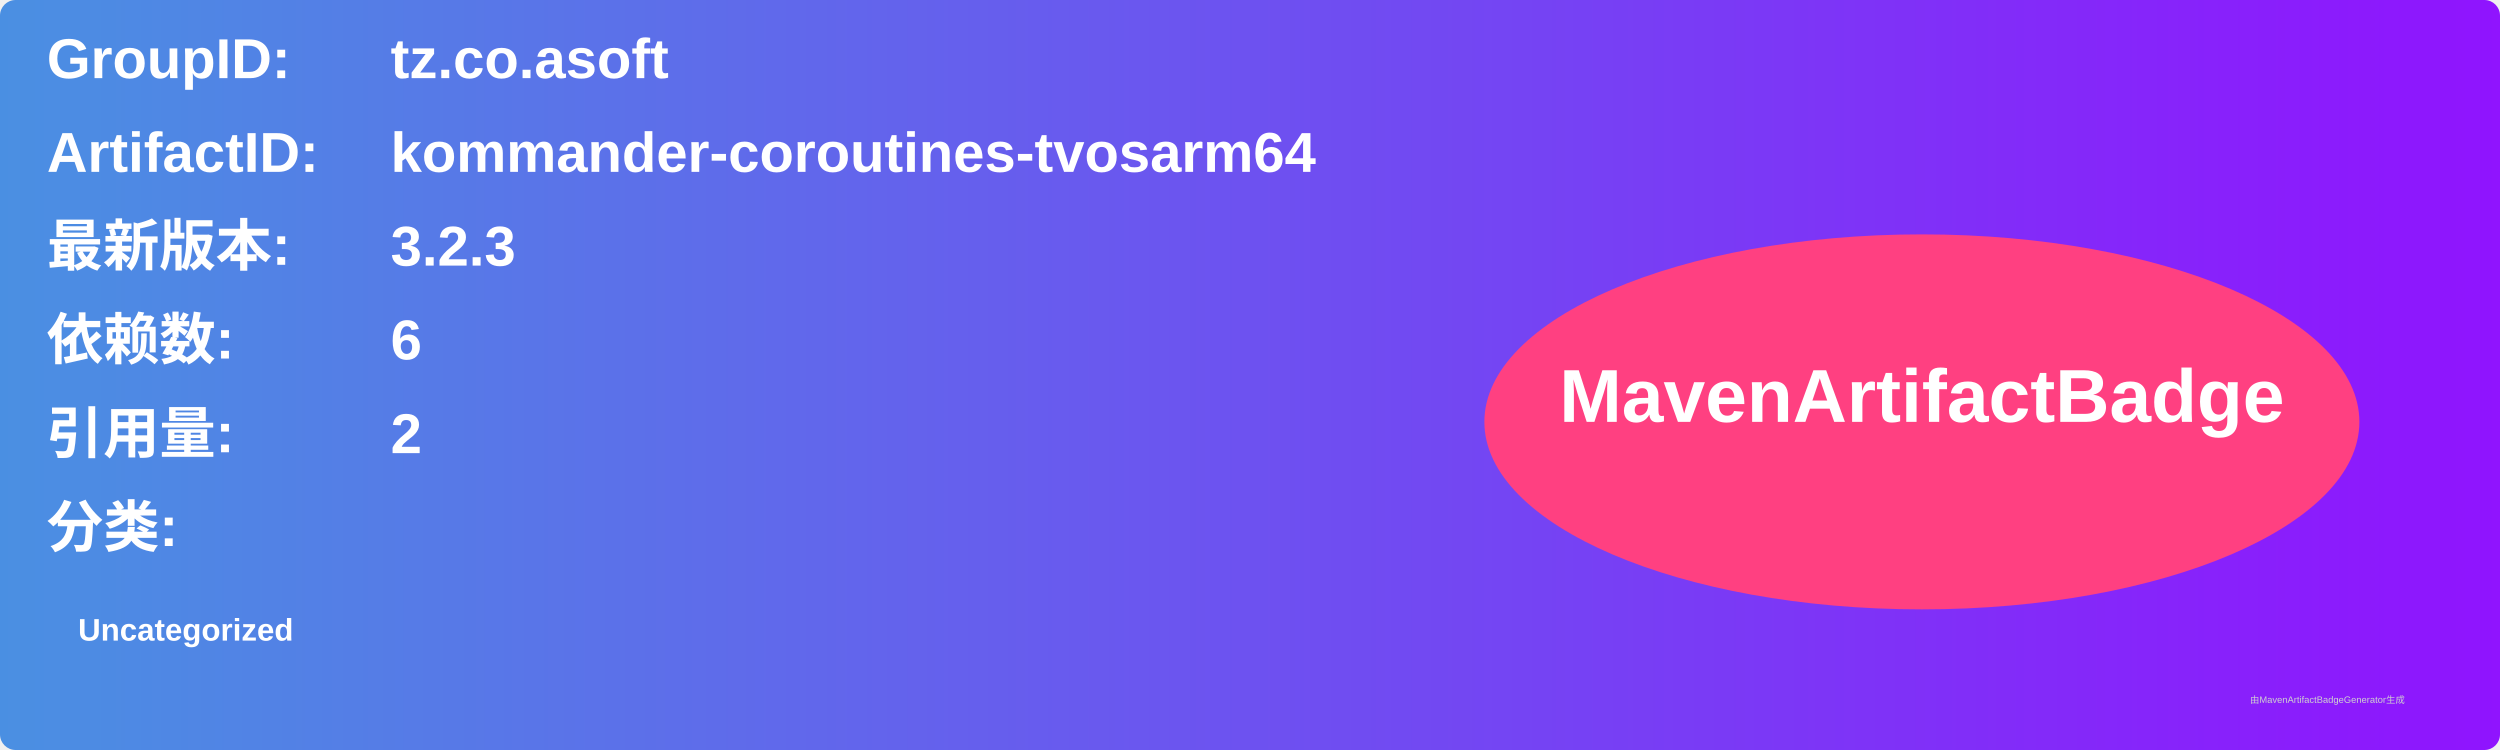
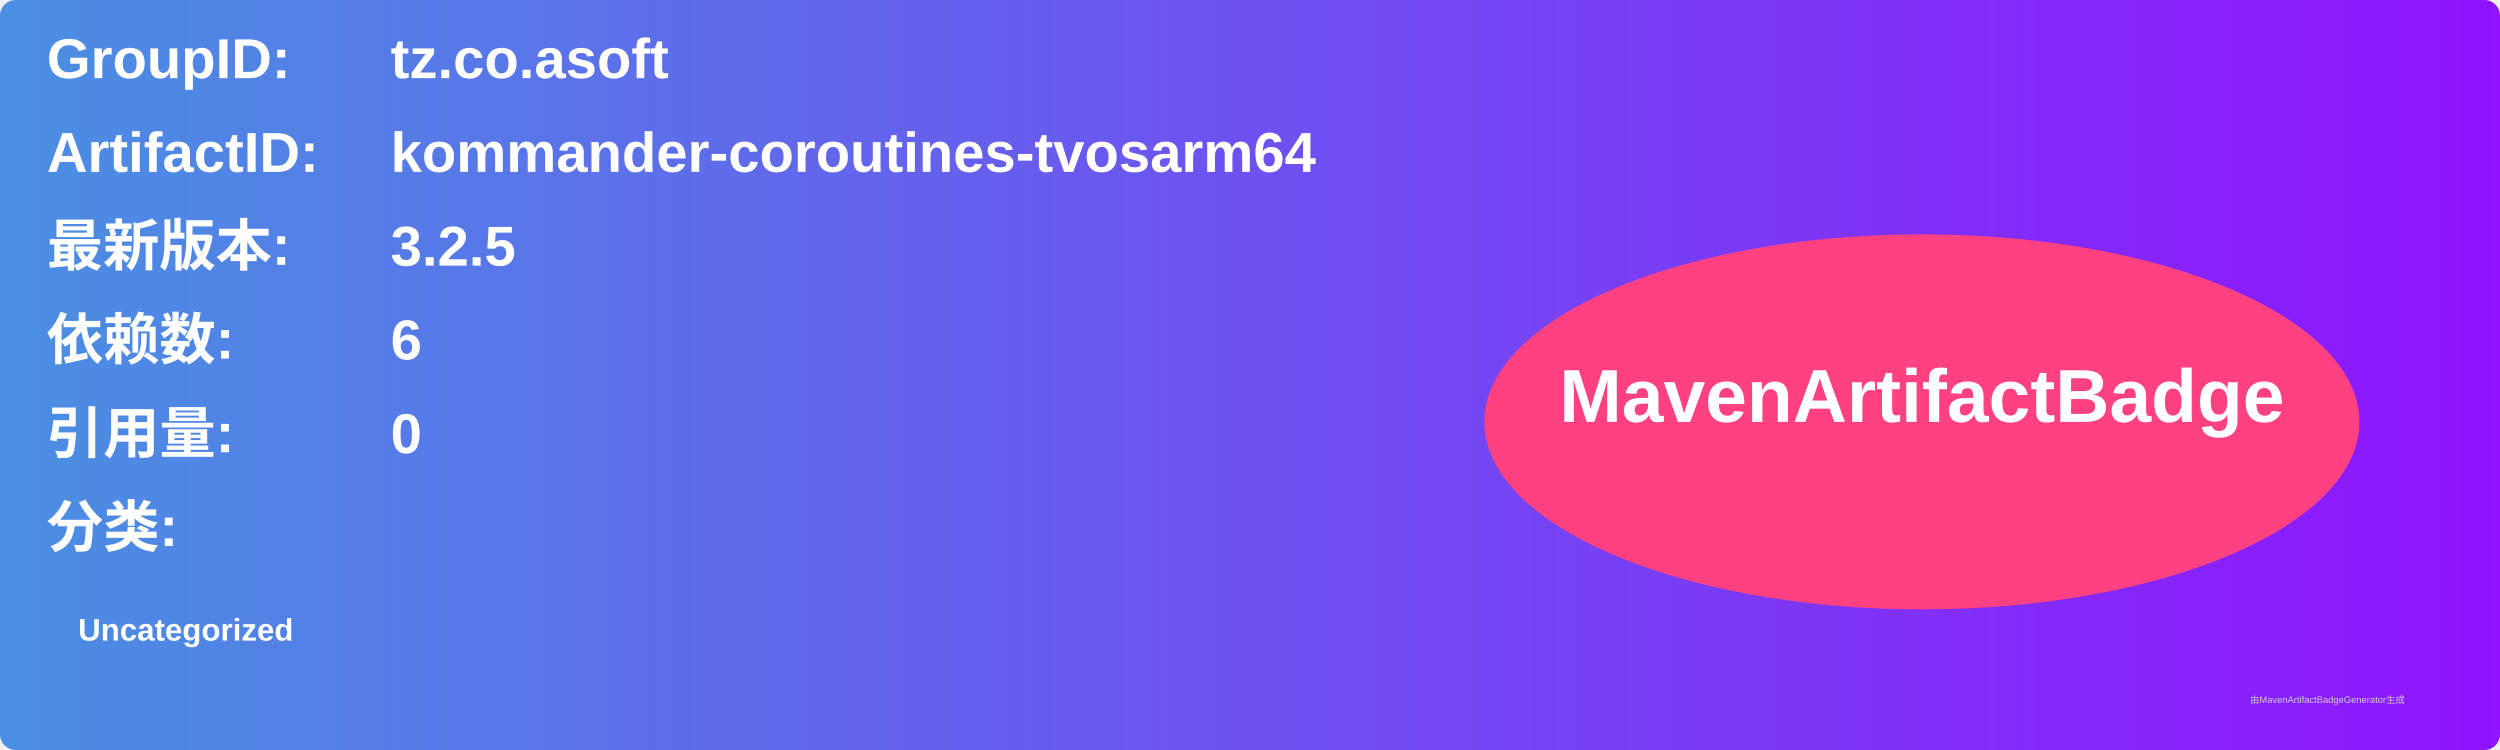
<svg xmlns="http://www.w3.org/2000/svg" width="800" height="240" viewBox="0 0 800 240">
  <linearGradient id="grad" x1="0%" y1="0%" x2="100%" y2="0%">
    <stop offset="0%" stop-color="#4a90e2" />
    <stop offset="100%" stop-color="#9013fe" />
  </linearGradient>
  <rect width="100%" height="100%" rx="5" ry="5" fill="url(#grad)" />
  <g transform="translate(15, 15)">
    <text x="0" y="10" font-family="Arial" font-size="18" fill="white" font-weight="bold" width="260">GroupID:</text>
    <text x="110" y="10" font-family="Arial" font-size="18" fill="white" font-weight="bold" width="460">tz.co.asoft</text>
    <text x="0" y="40" font-family="Arial" font-size="18" fill="white" font-weight="bold" width="260">ArtifactID:</text>
    <text x="110" y="40" font-family="Arial" font-size="18" fill="white" font-weight="bold" width="460">kommander-coroutines-tvosarm64</text>
    <text x="0" y="70" font-family="Arial" font-size="18" fill="white" font-weight="bold">最新版本:</text>
    <text x="110" y="70" font-family="Arial" font-size="18" fill="white" font-weight="bold">
-       <tspan font-weight="bold">3.2.3</tspan>
+       <tspan font-weight="bold">3.2.5</tspan>
    </text>
    <text x="0" y="100" font-family="Arial" font-size="18" fill="white" font-weight="bold">依赖数: </text>
    <text x="110" y="100" font-family="Arial" font-size="18" fill="white">
      <tspan font-weight="bold">6</tspan>
    </text>
    <text x="0" y="130" font-family="Arial" font-size="18" fill="white" font-weight="bold">引用量: </text>
    <text x="110" y="130" font-family="Arial" font-size="18" fill="white">
-       <tspan font-weight="bold">2</tspan>
+       <tspan font-weight="bold">0</tspan>
    </text>
    <text x="0" y="160" font-family="Arial" font-size="18" fill="white" font-weight="bold">分类:</text>
    <text x="10" y="190" font-family="Arial" font-size="10" fill="white">
      <tspan font-weight="bold">Uncategorized</tspan>
    </text>
    <ellipse cx="600" cy="120" rx="140" ry="60" fill="#ff4081" />
    <text x="600" y="120" text-anchor="middle" font-family="Arial" font-size="24" fill="white" font-weight="bold">MavenArtifactBadge</text>
  </g>
  <text x="720" y="225" font-family="Arial" font-size="3" fill="#d0d0d0">由MavenArtifactBadgeGenerator生成</text>
</svg>
